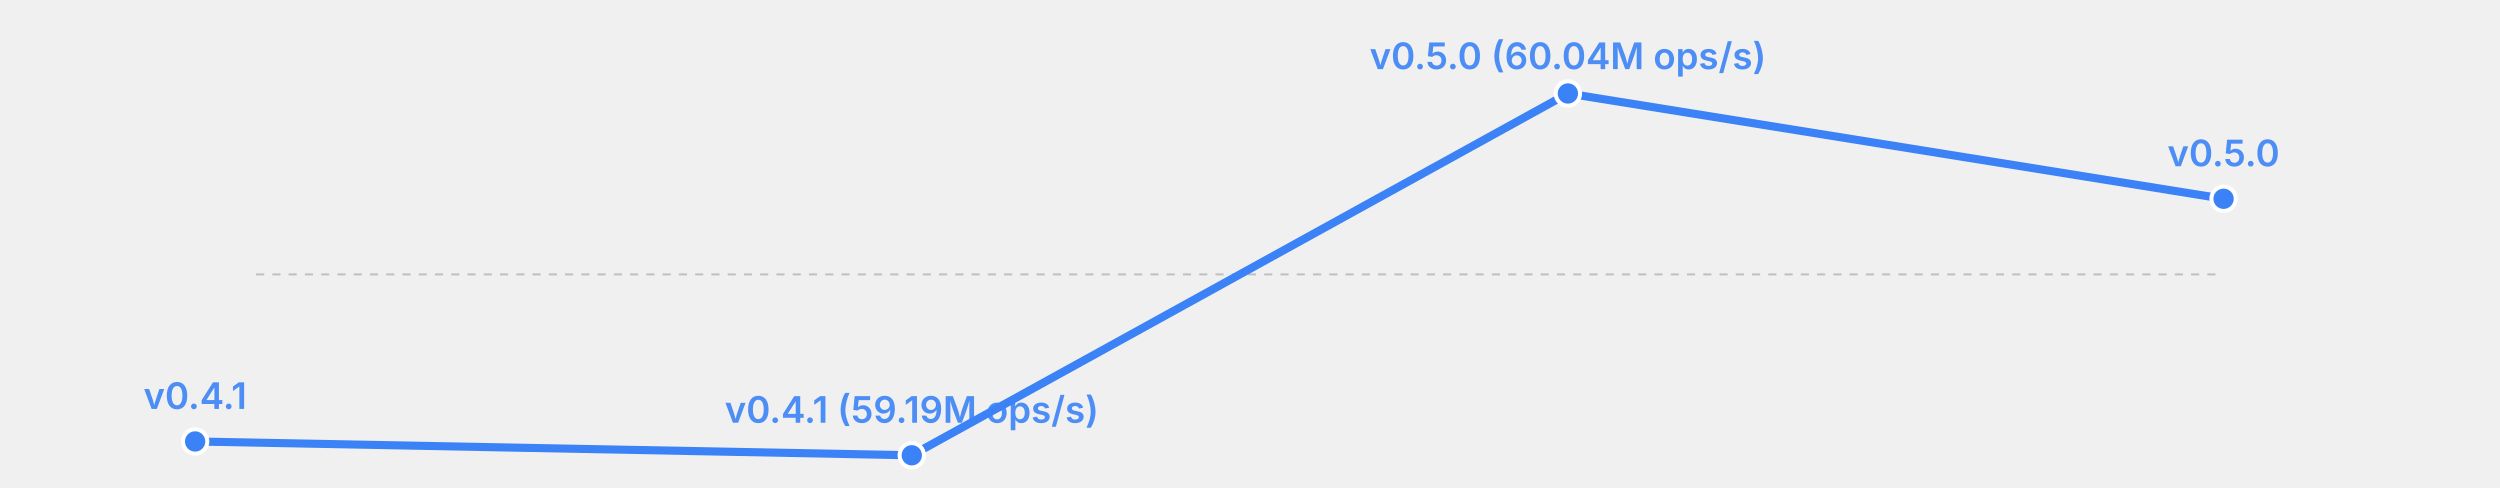
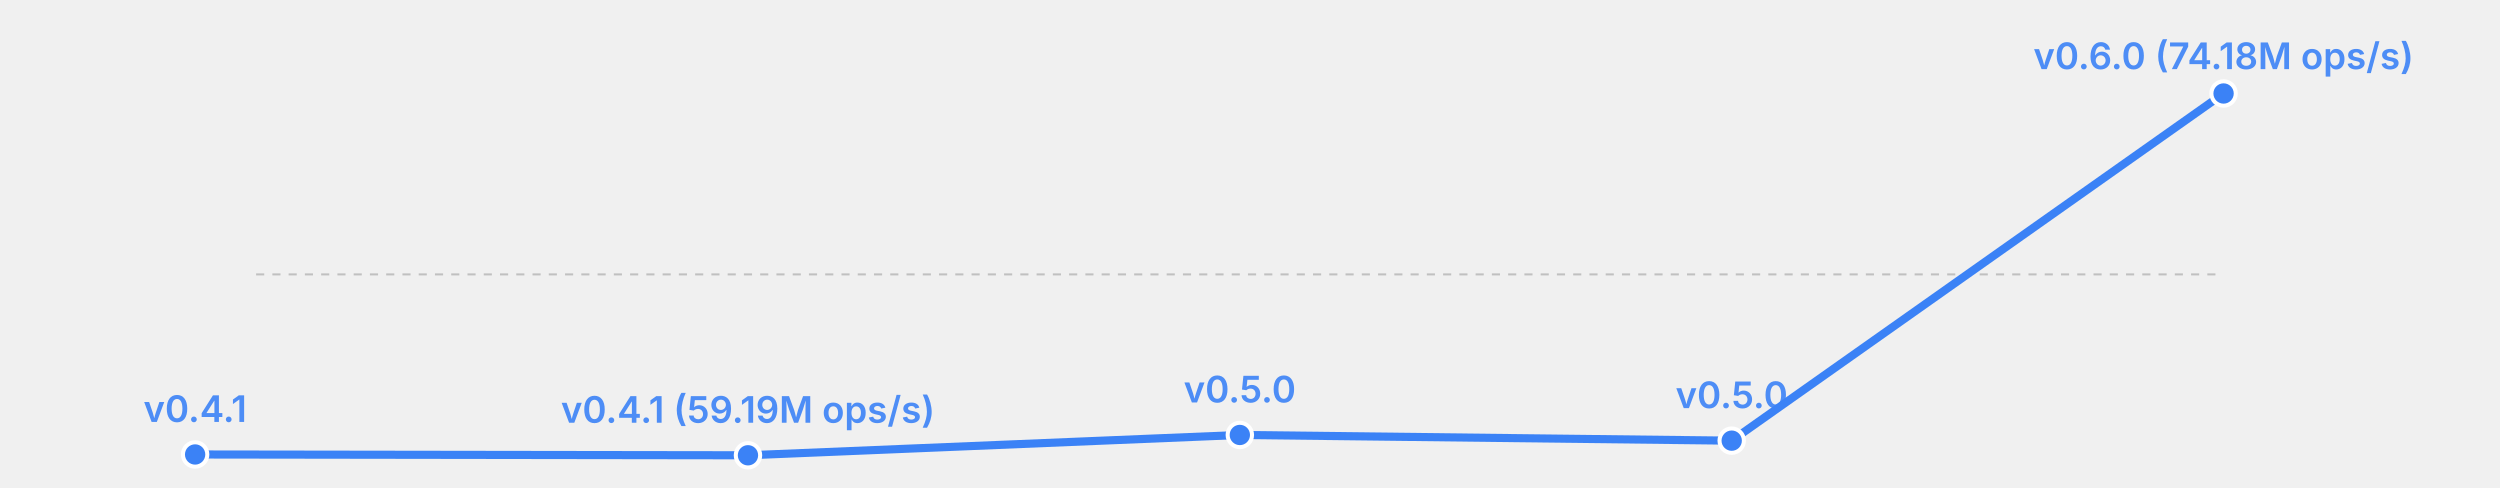
<svg xmlns="http://www.w3.org/2000/svg" width="615" height="120" viewBox="0 0 615 120">
  <rect width="615" height="120" fill="transparent" />
  <line x1="63" y1="67.5" x2="547" y2="67.5" stroke="currentColor" stroke-width="0.5" opacity="0.2" stroke-dasharray="2,2" />
-   <polyline fill="none" stroke="#3b82f6" stroke-width="2" points="48.0,108.6 224.3,112.0 385.7,23.0 547.0,48.9" stroke-linecap="round" stroke-linejoin="round" />
-   <circle cx="48.0" cy="108.6" r="3" fill="#3b82f6" stroke="white" stroke-width="1" />
-   <text x="48.0" y="100.6" font-size="9" fill="#3b82f6" text-anchor="middle" font-family="system-ui, -apple-system, sans-serif" font-weight="600" opacity="0.9">v0.4.1</text>
-   <circle cx="224.3" cy="112.0" r="3" fill="#3b82f6" stroke="white" stroke-width="1" />
-   <text x="224.3" y="104.0" font-size="9" fill="#3b82f6" text-anchor="middle" font-family="system-ui, -apple-system, sans-serif" font-weight="600" opacity="0.9">v0.4.1 (59.19M ops/s)</text>
-   <circle cx="385.7" cy="23.0" r="3" fill="#3b82f6" stroke="white" stroke-width="1" />
-   <text x="385.7" y="17.0" font-size="9" fill="#3b82f6" text-anchor="middle" font-family="system-ui, -apple-system, sans-serif" font-weight="600" opacity="0.9">v0.5.0 (60.04M ops/s)</text>
-   <circle cx="547.0" cy="48.9" r="3" fill="#3b82f6" stroke="white" stroke-width="1" />
-   <text x="547.0" y="40.9" font-size="9" fill="#3b82f6" text-anchor="middle" font-family="system-ui, -apple-system, sans-serif" font-weight="600" opacity="0.9">v0.5.0</text>
+   <polyline fill="none" stroke="#3b82f6" stroke-width="2" points="48.0,111.8 184.0,112.0 305.0,107.0 426.0,108.4 547.0,23.0" stroke-linecap="round" stroke-linejoin="round" />
+   <circle cx="48.0" cy="111.8" r="3" fill="#3b82f6" stroke="white" stroke-width="1" />
+   <text x="48.0" y="103.8" font-size="9" fill="#3b82f6" text-anchor="middle" font-family="system-ui, -apple-system, sans-serif" font-weight="600" opacity="0.9">v0.4.1</text>
+   <circle cx="184.0" cy="112.0" r="3" fill="#3b82f6" stroke="white" stroke-width="1" />
+   <text x="184.0" y="104.0" font-size="9" fill="#3b82f6" text-anchor="middle" font-family="system-ui, -apple-system, sans-serif" font-weight="600" opacity="0.9">v0.4.1 (59.19M ops/s)</text>
+   <circle cx="305.0" cy="107.0" r="3" fill="#3b82f6" stroke="white" stroke-width="1" />
+   <text x="305.0" y="99.0" font-size="9" fill="#3b82f6" text-anchor="middle" font-family="system-ui, -apple-system, sans-serif" font-weight="600" opacity="0.9">v0.5.0</text>
+   <circle cx="426.0" cy="108.4" r="3" fill="#3b82f6" stroke="white" stroke-width="1" />
+   <text x="426.0" y="100.4" font-size="9" fill="#3b82f6" text-anchor="middle" font-family="system-ui, -apple-system, sans-serif" font-weight="600" opacity="0.9">v0.5.0</text>
+   <circle cx="547.0" cy="23.0" r="3" fill="#3b82f6" stroke="white" stroke-width="1" />
+   <text x="547.0" y="17.0" font-size="9" fill="#3b82f6" text-anchor="middle" font-family="system-ui, -apple-system, sans-serif" font-weight="600" opacity="0.9">v0.6.0 (74.18M ops/s)</text>
</svg>
